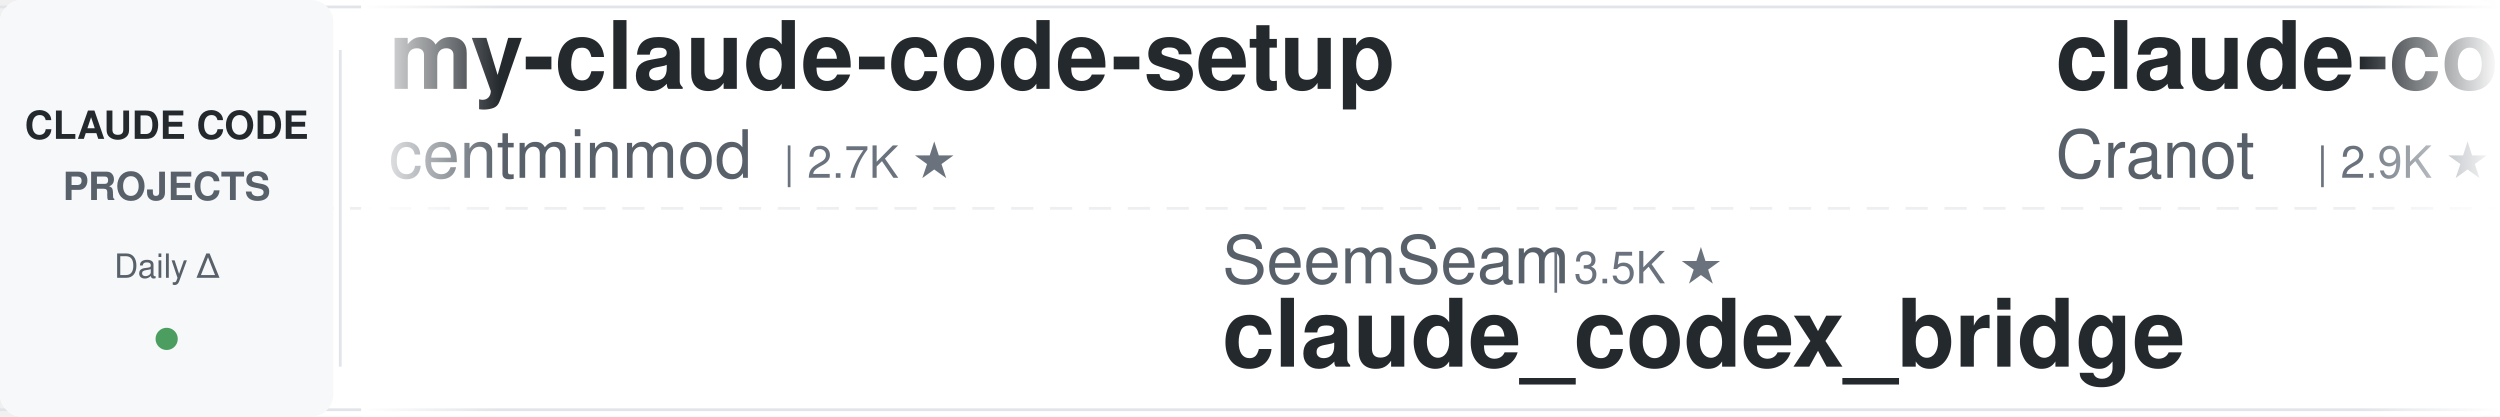
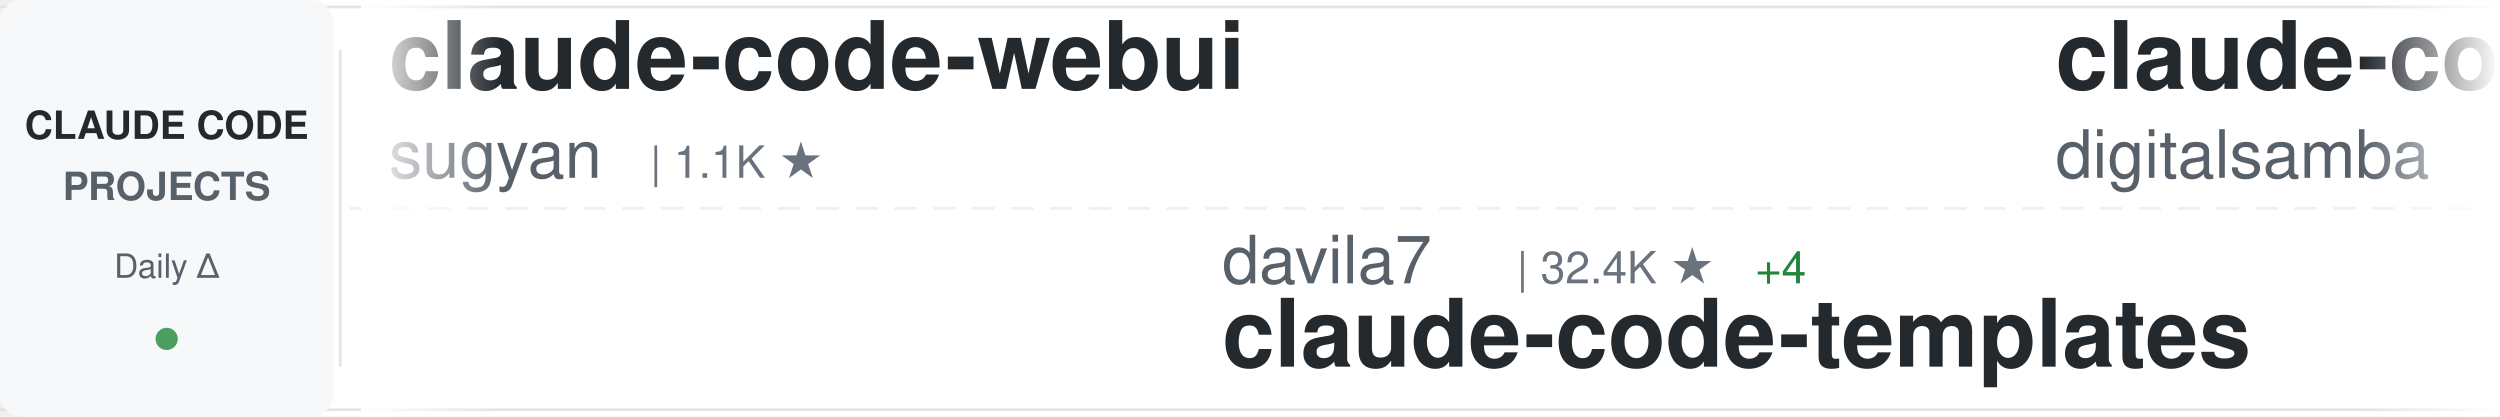
<svg xmlns="http://www.w3.org/2000/svg" width="900" height="150">
  <defs>
    <linearGradient id="awesomeLeftFade" x1="0%" y1="0%" x2="100%" y2="0%">
      <stop offset="0%" style="stop-color:#ffffff;stop-opacity:1" />
      <stop offset="100%" style="stop-color:#ffffff;stop-opacity:0" />
    </linearGradient>
    <linearGradient id="awesomeRightFade" x1="0%" y1="0%" x2="100%" y2="0%">
      <stop offset="0%" style="stop-color:#ffffff;stop-opacity:0" />
      <stop offset="100%" style="stop-color:#ffffff;stop-opacity:1" />
    </linearGradient>
  </defs>
  <rect width="900" height="150" fill="#ffffff" rx="8" />
  <rect x="0" y="2" width="900" height="1" fill="#e1e4e8" />
  <rect x="0" y="147" width="900" height="1" fill="#e1e4e8" />
  <line x1="0" y1="75" x2="900" y2="75" stroke="#e1e4e8" stroke-width="1" stroke-dasharray="8 6" opacity="0.6" />
  <rect x="0" y="0" width="120" height="150" fill="#f6f8fa" rx="8" />
  <text x="60" y="50" font-family="-apple-system, BlinkMacSystemFont, 'Segoe UI', Helvetica, Arial, sans-serif" font-size="14" font-weight="600" fill="#24292e" text-anchor="middle">CLAUDE CODE</text>
  <text x="60" y="72" font-family="-apple-system, BlinkMacSystemFont, 'Segoe UI', Helvetica, Arial, sans-serif" font-size="14" font-weight="600" fill="#586069" text-anchor="middle">PROJECTS</text>
  <text x="60" y="100" font-family="-apple-system, BlinkMacSystemFont, 'Segoe UI', Helvetica, Arial, sans-serif" font-size="12" font-weight="500" fill="#586069" text-anchor="middle">Daily Δ</text>
  <circle cx="60" cy="122" r="4" fill="#22863a" opacity="0.8" />
  <rect x="122" y="18" width="1" height="114" fill="#e1e4e8" />
  <clipPath id="awesomeTickerClip">
    <rect x="130" y="0" width="770" height="150" />
  </clipPath>
  <g clip-path="url(#awesomeTickerClip)">
    <g id="awesomeTickerItems">
      <animateTransform attributeName="transform" attributeType="XML" type="translate" from="0 0" to="-3000 0" dur="54s" repeatCount="indefinite" />
      <g transform="translate(0, 0)">
+         <text x="140" y="32" font-family="-apple-system, BlinkMacSystemFont, 'Segoe UI', Helvetica, Arial, sans-serif" font-size="34" font-weight="600" fill="#24292e">claude-code-webui</text>
+         <text x="140" y="64" font-family="-apple-system, BlinkMacSystemFont, 'Segoe UI', Helvetica, Arial, sans-serif" font-size="24" font-weight="400" fill="#586069">sugyan</text>
+         <text x="234" y="64" font-family="-apple-system, BlinkMacSystemFont, 'Segoe UI', Helvetica, Arial, sans-serif" font-size="16" font-weight="500" fill="#6a737d">| 1.1K ★</text>
+       </g>
+       <g transform="translate(300, 0)">
+         <text x="140" y="102" font-family="-apple-system, BlinkMacSystemFont, 'Segoe UI', Helvetica, Arial, sans-serif" font-size="24" font-weight="400" fill="#586069">davila7</text>
+         <text x="246" y="102" font-family="-apple-system, BlinkMacSystemFont, 'Segoe UI', Helvetica, Arial, sans-serif" font-size="16" font-weight="500" fill="#6a737d">| 32.4K ★</text>
+         <text x="332" y="102" font-family="-apple-system, BlinkMacSystemFont, 'Segoe UI', Helvetica, Arial, sans-serif" font-size="16" font-weight="500" fill="#22863a"> +4</text>
+         <text x="140" y="132" font-family="-apple-system, BlinkMacSystemFont, 'Segoe UI', Helvetica, Arial, sans-serif" font-size="34" font-weight="600" fill="#24292e">claude-code-templates</text>
+       </g>
+       <g transform="translate(600, 0)">
+         <text x="140" y="32" font-family="-apple-system, BlinkMacSystemFont, 'Segoe UI', Helvetica, Arial, sans-serif" font-size="34" font-weight="600" fill="#24292e">claude-code-video-toolki...</text>
+         <text x="140" y="64" font-family="-apple-system, BlinkMacSystemFont, 'Segoe UI', Helvetica, Arial, sans-serif" font-size="24" font-weight="400" fill="#586069">digitalsamba</text>
+         <text x="306" y="64" font-family="-apple-system, BlinkMacSystemFont, 'Segoe UI', Helvetica, Arial, sans-serif" font-size="16" font-weight="500" fill="#6a737d">| 2.2K ★</text>
+         <text x="383" y="64" font-family="-apple-system, BlinkMacSystemFont, 'Segoe UI', Helvetica, Arial, sans-serif" font-size="16" font-weight="500" fill="#22863a"> +1</text>
+       </g>
+       <g transform="translate(900, 0)">
+         <text x="140" y="102" font-family="-apple-system, BlinkMacSystemFont, 'Segoe UI', Helvetica, Arial, sans-serif" font-size="24" font-weight="400" fill="#586069">kodu-ai</text>
+         <text x="246" y="102" font-family="-apple-system, BlinkMacSystemFont, 'Segoe UI', Helvetica, Arial, sans-serif" font-size="16" font-weight="500" fill="#6a737d">| 5.2K ★</text>
+         <text x="140" y="132" font-family="-apple-system, BlinkMacSystemFont, 'Segoe UI', Helvetica, Arial, sans-serif" font-size="34" font-weight="600" fill="#24292e">claude-coder</text>
+       </g>
+       <g transform="translate(1200, 0)">
        <text x="140" y="32" font-family="-apple-system, BlinkMacSystemFont, 'Segoe UI', Helvetica, Arial, sans-serif" font-size="34" font-weight="600" fill="#24292e">my-claude-code-setup</text>
        <text x="140" y="64" font-family="-apple-system, BlinkMacSystemFont, 'Segoe UI', Helvetica, Arial, sans-serif" font-size="24" font-weight="400" fill="#586069">centminmod</text>
        <text x="282" y="64" font-family="-apple-system, BlinkMacSystemFont, 'Segoe UI', Helvetica, Arial, sans-serif" font-size="16" font-weight="500" fill="#6a737d">| 2.7K ★</text>
      </g>
-       <g transform="translate(300, 0)">
-         <text x="140" y="102" font-family="-apple-system, BlinkMacSystemFont, 'Segoe UI', Helvetica, Arial, sans-serif" font-size="24" font-weight="400" fill="#586069">SeemSeam</text>
-         <text x="258" y="102" font-family="-apple-system, BlinkMacSystemFont, 'Segoe UI', Helvetica, Arial, sans-serif" font-size="16" font-weight="500" fill="#6a737d">| 3.5K ★</text>
-         <text x="140" y="132" font-family="-apple-system, BlinkMacSystemFont, 'Segoe UI', Helvetica, Arial, sans-serif" font-size="34" font-weight="600" fill="#24292e">claude_codex_bridge</text>
-       </g>
-       <g transform="translate(600, 0)">
-         <text x="140" y="32" font-family="-apple-system, BlinkMacSystemFont, 'Segoe UI', Helvetica, Arial, sans-serif" font-size="34" font-weight="600" fill="#24292e">claude-code-guide</text>
-         <text x="140" y="64" font-family="-apple-system, BlinkMacSystemFont, 'Segoe UI', Helvetica, Arial, sans-serif" font-size="24" font-weight="400" fill="#586069">Cranot</text>
-         <text x="234" y="64" font-family="-apple-system, BlinkMacSystemFont, 'Segoe UI', Helvetica, Arial, sans-serif" font-size="16" font-weight="500" fill="#6a737d">| 2.9K ★</text>
-       </g>
-       <g transform="translate(900, 0)">
-         <text x="140" y="102" font-family="-apple-system, BlinkMacSystemFont, 'Segoe UI', Helvetica, Arial, sans-serif" font-size="24" font-weight="400" fill="#586069">https-deeplearning-ai</text>
-         <text x="414" y="102" font-family="-apple-system, BlinkMacSystemFont, 'Segoe UI', Helvetica, Arial, sans-serif" font-size="16" font-weight="500" fill="#6a737d">| 554 ★</text>
-         <text x="140" y="132" font-family="-apple-system, BlinkMacSystemFont, 'Segoe UI', Helvetica, Arial, sans-serif" font-size="34" font-weight="600" fill="#24292e">sc-claude-code-files</text>
-       </g>
-       <g transform="translate(1200, 0)">
-         <text x="140" y="32" font-family="-apple-system, BlinkMacSystemFont, 'Segoe UI', Helvetica, Arial, sans-serif" font-size="34" font-weight="600" fill="#24292e">Claude-Code-Usage-Monito...</text>
-         <text x="140" y="64" font-family="-apple-system, BlinkMacSystemFont, 'Segoe UI', Helvetica, Arial, sans-serif" font-size="24" font-weight="400" fill="#586069">Maciek-roboblog</text>
-         <text x="342" y="64" font-family="-apple-system, BlinkMacSystemFont, 'Segoe UI', Helvetica, Arial, sans-serif" font-size="16" font-weight="500" fill="#6a737d">| 8.7K ★</text>
-       </g>
      <g transform="translate(1500, 0)">
-         <text x="140" y="102" font-family="-apple-system, BlinkMacSystemFont, 'Segoe UI', Helvetica, Arial, sans-serif" font-size="24" font-weight="400" fill="#586069">777genius</text>
-         <text x="270" y="102" font-family="-apple-system, BlinkMacSystemFont, 'Segoe UI', Helvetica, Arial, sans-serif" font-size="16" font-weight="500" fill="#6a737d">| 933 ★</text>
-         <text x="338" y="102" font-family="-apple-system, BlinkMacSystemFont, 'Segoe UI', Helvetica, Arial, sans-serif" font-size="16" font-weight="500" fill="#22863a"> +1</text>
-         <text x="140" y="132" font-family="-apple-system, BlinkMacSystemFont, 'Segoe UI', Helvetica, Arial, sans-serif" font-size="34" font-weight="600" fill="#24292e">claude-code-source-code</text>
+         <text x="140" y="102" font-family="-apple-system, BlinkMacSystemFont, 'Segoe UI', Helvetica, Arial, sans-serif" font-size="24" font-weight="400" fill="#586069">lorryjovens-hub</text>
+         <text x="342" y="102" font-family="-apple-system, BlinkMacSystemFont, 'Segoe UI', Helvetica, Arial, sans-serif" font-size="16" font-weight="500" fill="#6a737d">| 1.7K ★</text>
+         <text x="140" y="132" font-family="-apple-system, BlinkMacSystemFont, 'Segoe UI', Helvetica, Arial, sans-serif" font-size="34" font-weight="600" fill="#24292e">claude-code-rust</text>
      </g>
      <g transform="translate(1800, 0)">
-         <text x="140" y="32" font-family="-apple-system, BlinkMacSystemFont, 'Segoe UI', Helvetica, Arial, sans-serif" font-size="34" font-weight="600" fill="#24292e">Claude-code</text>
-         <text x="140" y="64" font-family="-apple-system, BlinkMacSystemFont, 'Segoe UI', Helvetica, Arial, sans-serif" font-size="24" font-weight="400" fill="#586069">fazxes</text>
-         <text x="234" y="64" font-family="-apple-system, BlinkMacSystemFont, 'Segoe UI', Helvetica, Arial, sans-serif" font-size="16" font-weight="500" fill="#6a737d">| 245 ★</text>
+         <text x="140" y="32" font-family="-apple-system, BlinkMacSystemFont, 'Segoe UI', Helvetica, Arial, sans-serif" font-size="34" font-weight="600" fill="#24292e">claude-code-analysis</text>
+         <text x="140" y="64" font-family="-apple-system, BlinkMacSystemFont, 'Segoe UI', Helvetica, Arial, sans-serif" font-size="24" font-weight="400" fill="#586069">liuup</text>
+         <text x="222" y="64" font-family="-apple-system, BlinkMacSystemFont, 'Segoe UI', Helvetica, Arial, sans-serif" font-size="16" font-weight="500" fill="#6a737d">| 4.0K ★</text>
+         <text x="299" y="64" font-family="-apple-system, BlinkMacSystemFont, 'Segoe UI', Helvetica, Arial, sans-serif" font-size="16" font-weight="500" fill="#22863a"> +1</text>
      </g>
      <g transform="translate(2100, 0)">
-         <text x="140" y="102" font-family="-apple-system, BlinkMacSystemFont, 'Segoe UI', Helvetica, Arial, sans-serif" font-size="24" font-weight="400" fill="#586069">pengchengneo</text>
-         <text x="306" y="102" font-family="-apple-system, BlinkMacSystemFont, 'Segoe UI', Helvetica, Arial, sans-serif" font-size="16" font-weight="500" fill="#6a737d">| 1.8K ★</text>
-         <text x="140" y="132" font-family="-apple-system, BlinkMacSystemFont, 'Segoe UI', Helvetica, Arial, sans-serif" font-size="34" font-weight="600" fill="#24292e">Claude-Code</text>
+         <text x="140" y="102" font-family="-apple-system, BlinkMacSystemFont, 'Segoe UI', Helvetica, Arial, sans-serif" font-size="24" font-weight="400" fill="#586069">darcyegb</text>
+         <text x="258" y="102" font-family="-apple-system, BlinkMacSystemFont, 'Segoe UI', Helvetica, Arial, sans-serif" font-size="16" font-weight="500" fill="#6a737d">| 771 ★</text>
+         <text x="140" y="132" font-family="-apple-system, BlinkMacSystemFont, 'Segoe UI', Helvetica, Arial, sans-serif" font-size="34" font-weight="600" fill="#24292e">ClaudeCodeAgents</text>
      </g>
      <g transform="translate(2400, 0)">
-         <text x="140" y="32" font-family="-apple-system, BlinkMacSystemFont, 'Segoe UI', Helvetica, Arial, sans-serif" font-size="34" font-weight="600" fill="#24292e">ECC</text>
-         <text x="140" y="64" font-family="-apple-system, BlinkMacSystemFont, 'Segoe UI', Helvetica, Arial, sans-serif" font-size="24" font-weight="400" fill="#586069">affaan-m</text>
-         <text x="258" y="64" font-family="-apple-system, BlinkMacSystemFont, 'Segoe UI', Helvetica, Arial, sans-serif" font-size="16" font-weight="500" fill="#6a737d">| 272.2K ★</text>
-         <text x="353" y="64" font-family="-apple-system, BlinkMacSystemFont, 'Segoe UI', Helvetica, Arial, sans-serif" font-size="16" font-weight="500" fill="#22863a"> +88</text>
+         <text x="140" y="32" font-family="-apple-system, BlinkMacSystemFont, 'Segoe UI', Helvetica, Arial, sans-serif" font-size="34" font-weight="600" fill="#24292e">claude-code-harness</text>
+         <text x="140" y="64" font-family="-apple-system, BlinkMacSystemFont, 'Segoe UI', Helvetica, Arial, sans-serif" font-size="24" font-weight="400" fill="#586069">Chachamaru127</text>
+         <text x="318" y="64" font-family="-apple-system, BlinkMacSystemFont, 'Segoe UI', Helvetica, Arial, sans-serif" font-size="16" font-weight="500" fill="#6a737d">| 3.1K ★</text>
      </g>
      <g transform="translate(2700, 0)">
-         <text x="140" y="102" font-family="-apple-system, BlinkMacSystemFont, 'Segoe UI', Helvetica, Arial, sans-serif" font-size="24" font-weight="400" fill="#586069">OneRedOak</text>
-         <text x="270" y="102" font-family="-apple-system, BlinkMacSystemFont, 'Segoe UI', Helvetica, Arial, sans-serif" font-size="16" font-weight="500" fill="#6a737d">| 3.9K ★</text>
-         <text x="347" y="102" font-family="-apple-system, BlinkMacSystemFont, 'Segoe UI', Helvetica, Arial, sans-serif" font-size="16" font-weight="500" fill="#22863a"> +1</text>
-         <text x="140" y="132" font-family="-apple-system, BlinkMacSystemFont, 'Segoe UI', Helvetica, Arial, sans-serif" font-size="34" font-weight="600" fill="#24292e">claude-code-workflows</text>
+         <text x="140" y="102" font-family="-apple-system, BlinkMacSystemFont, 'Segoe UI', Helvetica, Arial, sans-serif" font-size="24" font-weight="400" fill="#586069">chauncygu</text>
+         <text x="270" y="102" font-family="-apple-system, BlinkMacSystemFont, 'Segoe UI', Helvetica, Arial, sans-serif" font-size="16" font-weight="500" fill="#6a737d">| 2.8K ★</text>
+         <text x="140" y="132" font-family="-apple-system, BlinkMacSystemFont, 'Segoe UI', Helvetica, Arial, sans-serif" font-size="34" font-weight="600" fill="#24292e">collection-claude-code-s...</text>
      </g>
      <g transform="translate(3000, 0)">
-         <text x="140" y="32" font-family="-apple-system, BlinkMacSystemFont, 'Segoe UI', Helvetica, Arial, sans-serif" font-size="34" font-weight="600" fill="#24292e">my-claude-code-setup</text>
-         <text x="140" y="64" font-family="-apple-system, BlinkMacSystemFont, 'Segoe UI', Helvetica, Arial, sans-serif" font-size="24" font-weight="400" fill="#586069">centminmod</text>
-         <text x="282" y="64" font-family="-apple-system, BlinkMacSystemFont, 'Segoe UI', Helvetica, Arial, sans-serif" font-size="16" font-weight="500" fill="#6a737d">| 2.7K ★</text>
+         <text x="140" y="32" font-family="-apple-system, BlinkMacSystemFont, 'Segoe UI', Helvetica, Arial, sans-serif" font-size="34" font-weight="600" fill="#24292e">claude-code-webui</text>
+         <text x="140" y="64" font-family="-apple-system, BlinkMacSystemFont, 'Segoe UI', Helvetica, Arial, sans-serif" font-size="24" font-weight="400" fill="#586069">sugyan</text>
+         <text x="234" y="64" font-family="-apple-system, BlinkMacSystemFont, 'Segoe UI', Helvetica, Arial, sans-serif" font-size="16" font-weight="500" fill="#6a737d">| 1.1K ★</text>
      </g>
      <g transform="translate(3300, 0)">
-         <text x="140" y="102" font-family="-apple-system, BlinkMacSystemFont, 'Segoe UI', Helvetica, Arial, sans-serif" font-size="24" font-weight="400" fill="#586069">SeemSeam</text>
-         <text x="258" y="102" font-family="-apple-system, BlinkMacSystemFont, 'Segoe UI', Helvetica, Arial, sans-serif" font-size="16" font-weight="500" fill="#6a737d">| 3.5K ★</text>
-         <text x="140" y="132" font-family="-apple-system, BlinkMacSystemFont, 'Segoe UI', Helvetica, Arial, sans-serif" font-size="34" font-weight="600" fill="#24292e">claude_codex_bridge</text>
+         <text x="140" y="102" font-family="-apple-system, BlinkMacSystemFont, 'Segoe UI', Helvetica, Arial, sans-serif" font-size="24" font-weight="400" fill="#586069">davila7</text>
+         <text x="246" y="102" font-family="-apple-system, BlinkMacSystemFont, 'Segoe UI', Helvetica, Arial, sans-serif" font-size="16" font-weight="500" fill="#6a737d">| 32.4K ★</text>
+         <text x="332" y="102" font-family="-apple-system, BlinkMacSystemFont, 'Segoe UI', Helvetica, Arial, sans-serif" font-size="16" font-weight="500" fill="#22863a"> +4</text>
+         <text x="140" y="132" font-family="-apple-system, BlinkMacSystemFont, 'Segoe UI', Helvetica, Arial, sans-serif" font-size="34" font-weight="600" fill="#24292e">claude-code-templates</text>
      </g>
      <g transform="translate(3600, 0)">
-         <text x="140" y="32" font-family="-apple-system, BlinkMacSystemFont, 'Segoe UI', Helvetica, Arial, sans-serif" font-size="34" font-weight="600" fill="#24292e">claude-code-guide</text>
-         <text x="140" y="64" font-family="-apple-system, BlinkMacSystemFont, 'Segoe UI', Helvetica, Arial, sans-serif" font-size="24" font-weight="400" fill="#586069">Cranot</text>
-         <text x="234" y="64" font-family="-apple-system, BlinkMacSystemFont, 'Segoe UI', Helvetica, Arial, sans-serif" font-size="16" font-weight="500" fill="#6a737d">| 2.9K ★</text>
+         <text x="140" y="32" font-family="-apple-system, BlinkMacSystemFont, 'Segoe UI', Helvetica, Arial, sans-serif" font-size="34" font-weight="600" fill="#24292e">claude-code-video-toolki...</text>
+         <text x="140" y="64" font-family="-apple-system, BlinkMacSystemFont, 'Segoe UI', Helvetica, Arial, sans-serif" font-size="24" font-weight="400" fill="#586069">digitalsamba</text>
+         <text x="306" y="64" font-family="-apple-system, BlinkMacSystemFont, 'Segoe UI', Helvetica, Arial, sans-serif" font-size="16" font-weight="500" fill="#6a737d">| 2.2K ★</text>
+         <text x="383" y="64" font-family="-apple-system, BlinkMacSystemFont, 'Segoe UI', Helvetica, Arial, sans-serif" font-size="16" font-weight="500" fill="#22863a"> +1</text>
      </g>
      <g transform="translate(3900, 0)">
-         <text x="140" y="102" font-family="-apple-system, BlinkMacSystemFont, 'Segoe UI', Helvetica, Arial, sans-serif" font-size="24" font-weight="400" fill="#586069">https-deeplearning-ai</text>
-         <text x="414" y="102" font-family="-apple-system, BlinkMacSystemFont, 'Segoe UI', Helvetica, Arial, sans-serif" font-size="16" font-weight="500" fill="#6a737d">| 554 ★</text>
-         <text x="140" y="132" font-family="-apple-system, BlinkMacSystemFont, 'Segoe UI', Helvetica, Arial, sans-serif" font-size="34" font-weight="600" fill="#24292e">sc-claude-code-files</text>
+         <text x="140" y="102" font-family="-apple-system, BlinkMacSystemFont, 'Segoe UI', Helvetica, Arial, sans-serif" font-size="24" font-weight="400" fill="#586069">kodu-ai</text>
+         <text x="246" y="102" font-family="-apple-system, BlinkMacSystemFont, 'Segoe UI', Helvetica, Arial, sans-serif" font-size="16" font-weight="500" fill="#6a737d">| 5.2K ★</text>
+         <text x="140" y="132" font-family="-apple-system, BlinkMacSystemFont, 'Segoe UI', Helvetica, Arial, sans-serif" font-size="34" font-weight="600" fill="#24292e">claude-coder</text>
      </g>
    </g>
  </g>
  <rect x="130" y="0" width="50" height="150" fill="url(#awesomeLeftFade)" />
  <rect x="850" y="0" width="50" height="150" fill="url(#awesomeRightFade)" />
</svg>
